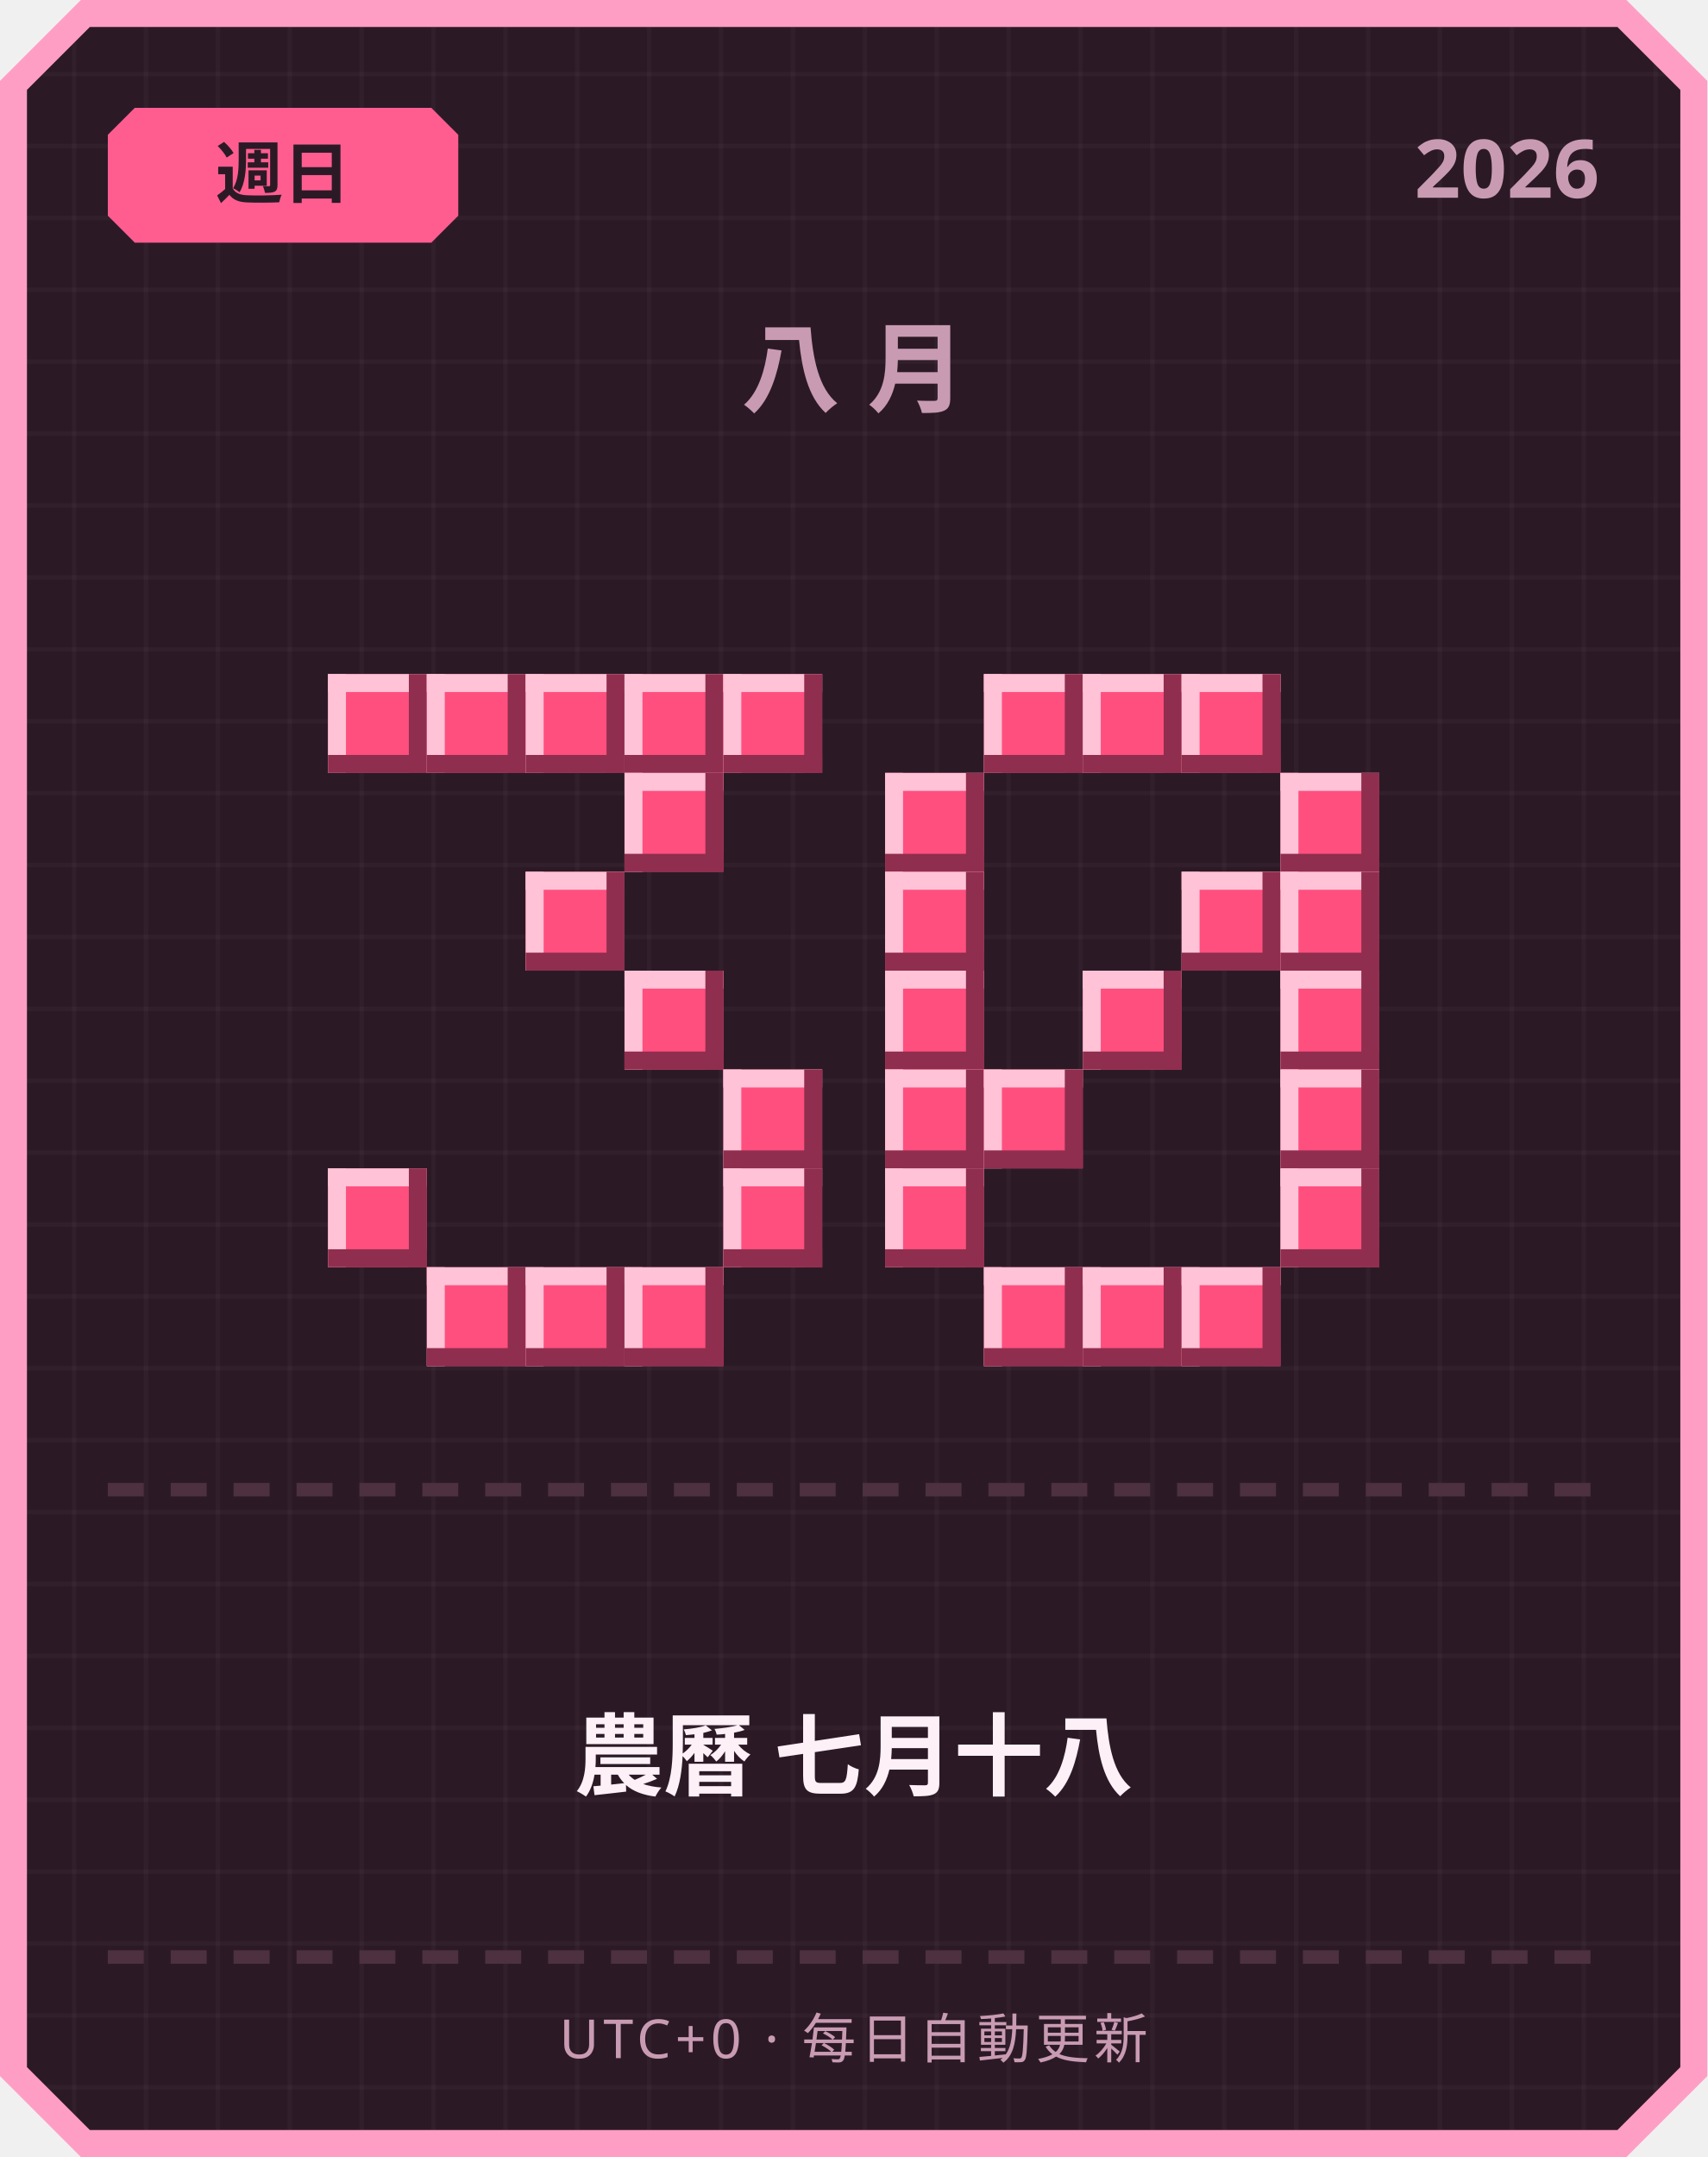
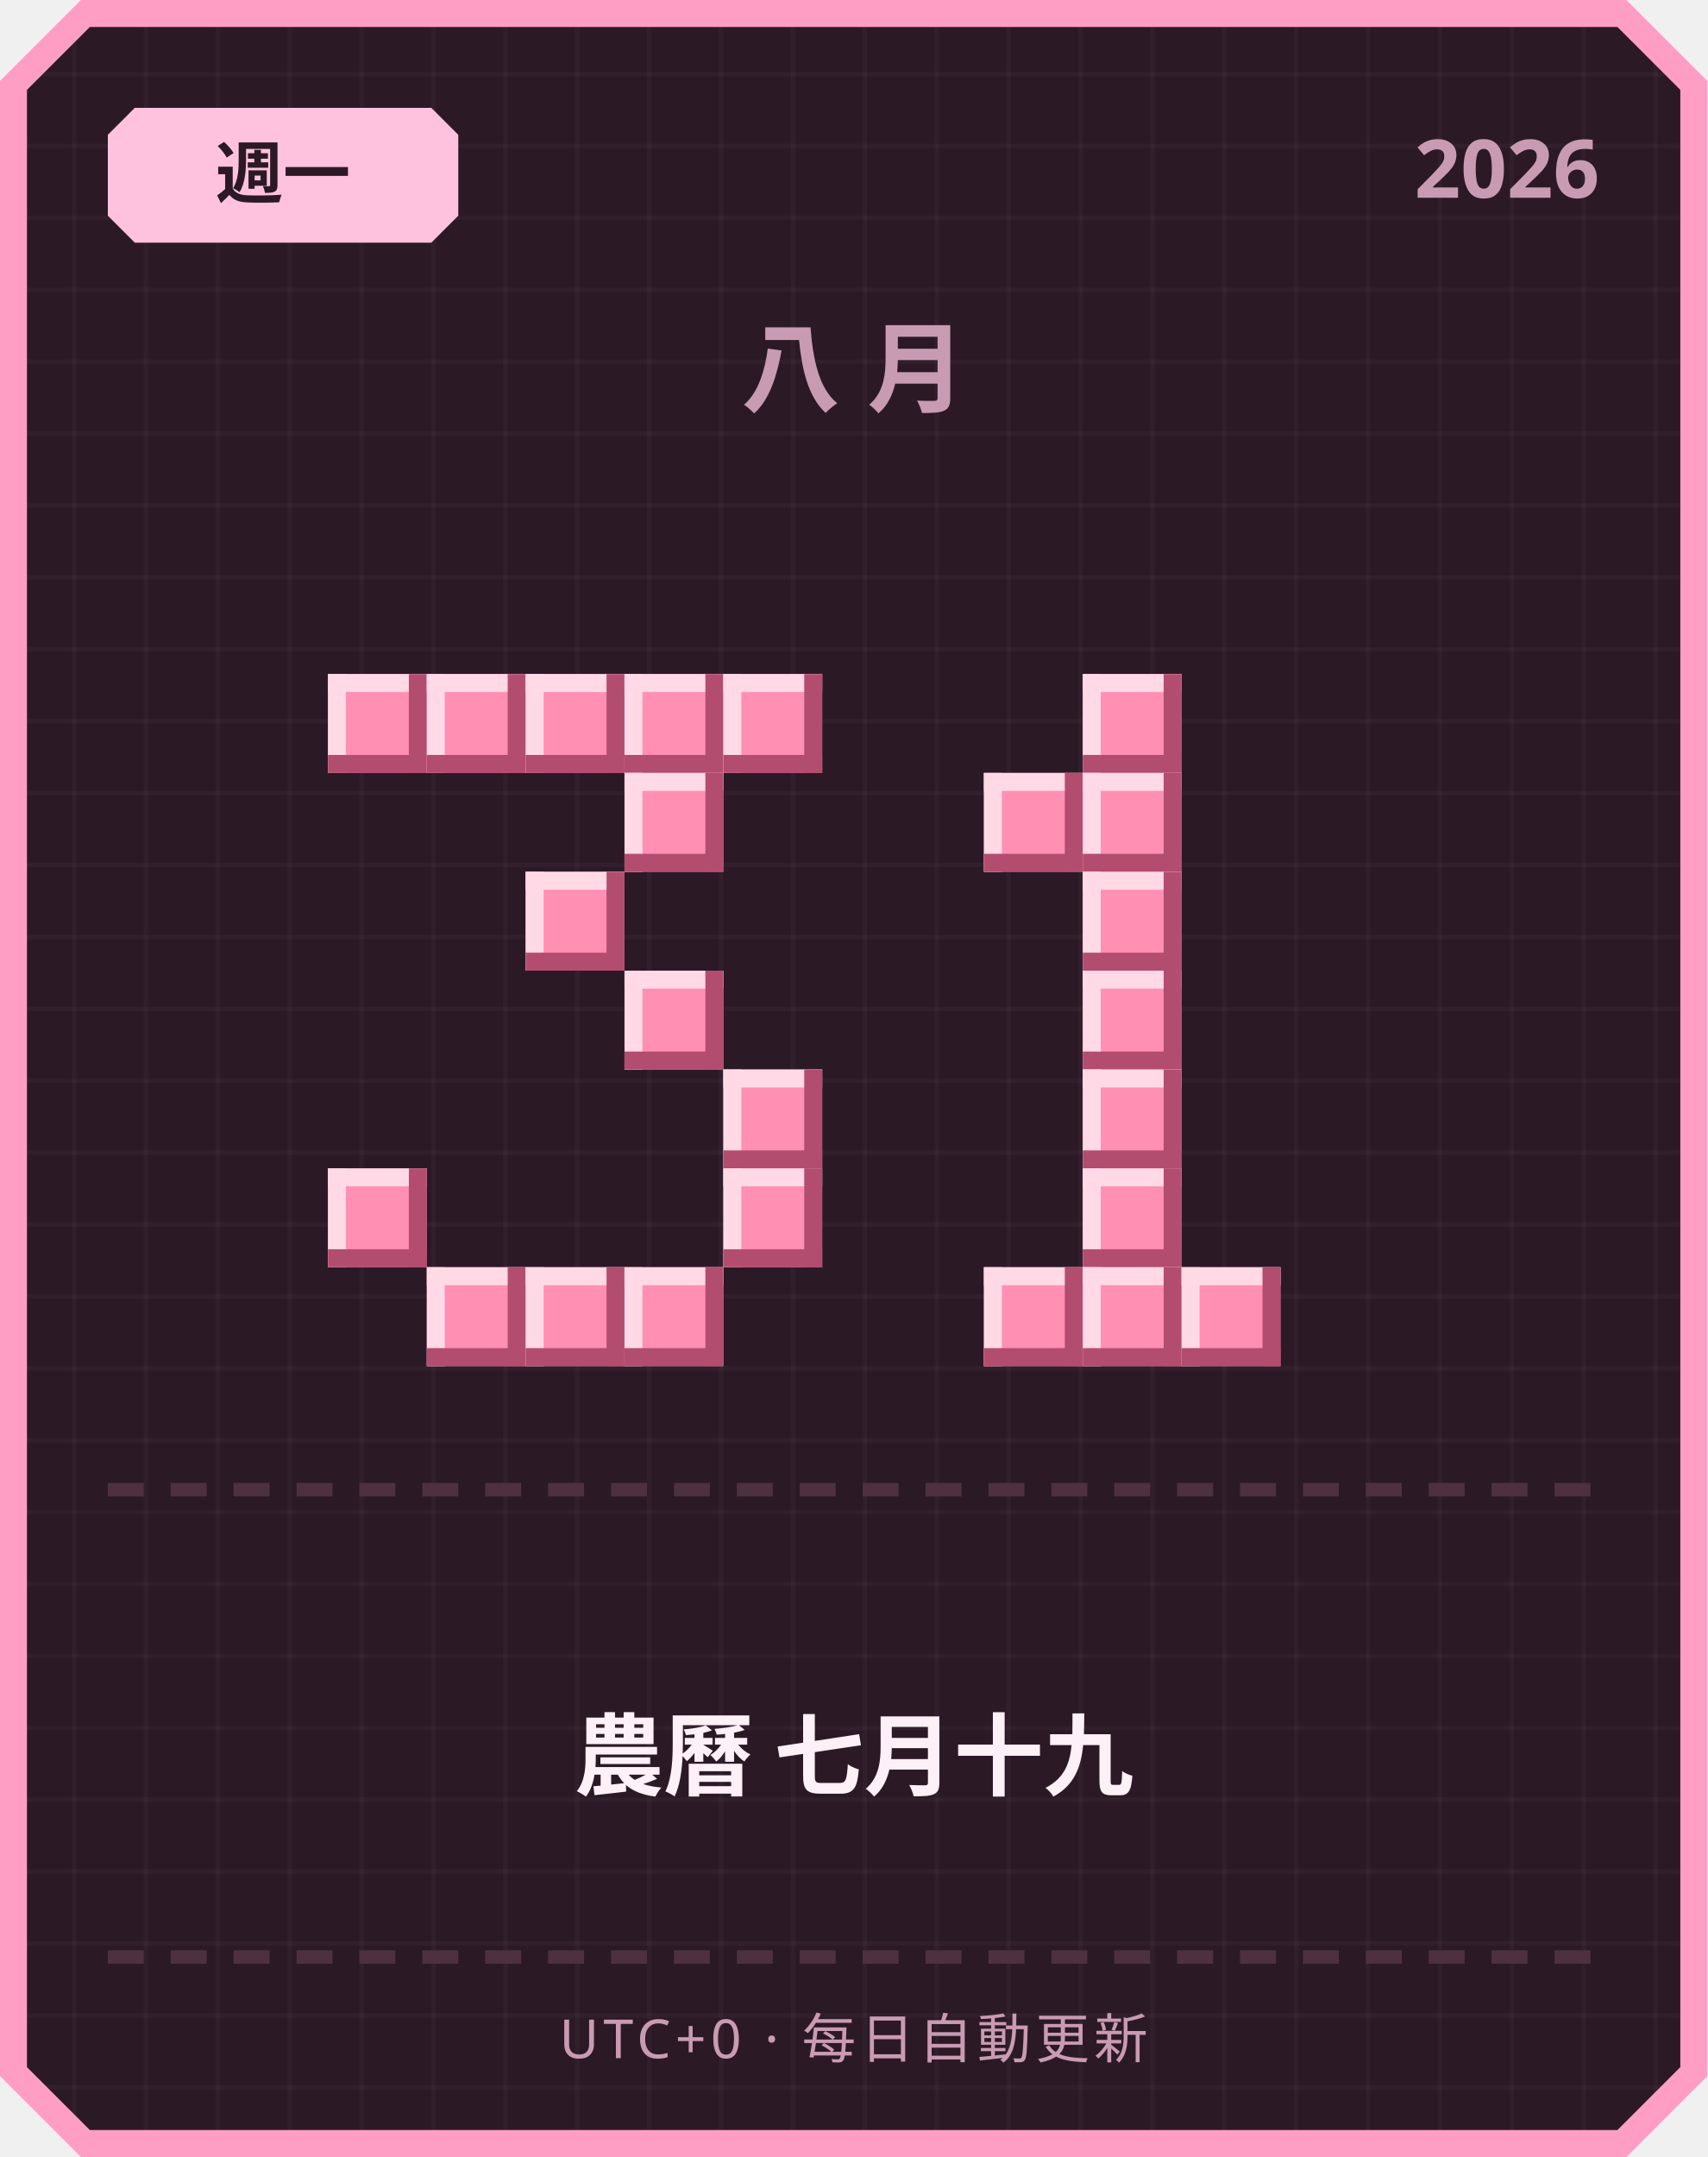
<svg xmlns="http://www.w3.org/2000/svg" width="380" height="480" viewBox="0 0 380 480">
  <defs>
    <pattern id="grid" width="16" height="16" patternUnits="userSpaceOnUse">
      <rect width="16" height="16" fill="#2b1a26" />
      <rect width="1" height="16" fill="#ffffff" opacity="0.03" />
      <rect width="16" height="1" fill="#ffffff" opacity="0.03" />
    </pattern>
  </defs>
  <path d="M 18,0 L 362,0 L 380,18 L 380,462 L 362,480 L 18,480 L 0,462 L 0,18 Z" fill="#ff9ec4" />
  <path d="M 20,6 L 360,6 L 374,20 L 374,460 L 360,474 L 20,474 L 6,460 L 6,20 Z" fill="url(#grid)" />
-   <path d="M 30,24 L 96,24 L 102,30 L 102,48 L 96,54 L 30,54 L 24,48 L 24,30 Z" fill="#ff5d8f" />
-   <text x="63" y="44" text-anchor="middle" font-family="'Segoe UI', sans-serif" font-size="15" font-weight="700" fill="#2b1a26">週日</text>
+   <path d="M 30,24 L 96,24 L 102,30 L 102,48 L 96,54 L 30,54 L 24,48 L 24,30 Z" fill="#ffc2de" />
+   <text x="63" y="44" text-anchor="middle" font-family="'Segoe UI', sans-serif" font-size="15" font-weight="700" fill="#2b1a26">週一</text>
  <text x="356" y="44" text-anchor="end" font-family="'Segoe UI', sans-serif" font-size="18" font-weight="700" fill="#c99bb3">2026</text>
  <text x="190" y="90" text-anchor="middle" font-family="'Segoe UI', sans-serif" font-size="22" font-weight="700" letter-spacing="6" fill="#c99bb3">八月</text>
-   <rect x="73" y="150" width="22" height="22" fill="#ff4f7e" />
-   <rect x="73" y="150" width="22" height="4" fill="#ffc2d6" />
-   <rect x="73" y="150" width="4" height="22" fill="#ffc2d6" />
-   <rect x="73" y="168" width="22" height="4" fill="#8f2e4e" />
-   <rect x="91" y="150" width="4" height="22" fill="#8f2e4e" />
-   <rect x="95" y="150" width="22" height="22" fill="#ff4f7e" />
-   <rect x="95" y="150" width="22" height="4" fill="#ffc2d6" />
-   <rect x="95" y="150" width="4" height="22" fill="#ffc2d6" />
-   <rect x="95" y="168" width="22" height="4" fill="#8f2e4e" />
-   <rect x="113" y="150" width="4" height="22" fill="#8f2e4e" />
-   <rect x="117" y="150" width="22" height="22" fill="#ff4f7e" />
-   <rect x="117" y="150" width="22" height="4" fill="#ffc2d6" />
-   <rect x="117" y="150" width="4" height="22" fill="#ffc2d6" />
-   <rect x="117" y="168" width="22" height="4" fill="#8f2e4e" />
-   <rect x="135" y="150" width="4" height="22" fill="#8f2e4e" />
-   <rect x="139" y="150" width="22" height="22" fill="#ff4f7e" />
-   <rect x="139" y="150" width="22" height="4" fill="#ffc2d6" />
-   <rect x="139" y="150" width="4" height="22" fill="#ffc2d6" />
-   <rect x="139" y="168" width="22" height="4" fill="#8f2e4e" />
-   <rect x="157" y="150" width="4" height="22" fill="#8f2e4e" />
-   <rect x="161" y="150" width="22" height="22" fill="#ff4f7e" />
-   <rect x="161" y="150" width="22" height="4" fill="#ffc2d6" />
-   <rect x="161" y="150" width="4" height="22" fill="#ffc2d6" />
-   <rect x="161" y="168" width="22" height="4" fill="#8f2e4e" />
-   <rect x="179" y="150" width="4" height="22" fill="#8f2e4e" />
-   <rect x="139" y="172" width="22" height="22" fill="#ff4f7e" />
-   <rect x="139" y="172" width="22" height="4" fill="#ffc2d6" />
-   <rect x="139" y="172" width="4" height="22" fill="#ffc2d6" />
-   <rect x="139" y="190" width="22" height="4" fill="#8f2e4e" />
-   <rect x="157" y="172" width="4" height="22" fill="#8f2e4e" />
-   <rect x="117" y="194" width="22" height="22" fill="#ff4f7e" />
-   <rect x="117" y="194" width="22" height="4" fill="#ffc2d6" />
-   <rect x="117" y="194" width="4" height="22" fill="#ffc2d6" />
-   <rect x="117" y="212" width="22" height="4" fill="#8f2e4e" />
-   <rect x="135" y="194" width="4" height="22" fill="#8f2e4e" />
-   <rect x="139" y="216" width="22" height="22" fill="#ff4f7e" />
-   <rect x="139" y="216" width="22" height="4" fill="#ffc2d6" />
-   <rect x="139" y="216" width="4" height="22" fill="#ffc2d6" />
-   <rect x="139" y="234" width="22" height="4" fill="#8f2e4e" />
-   <rect x="157" y="216" width="4" height="22" fill="#8f2e4e" />
-   <rect x="161" y="238" width="22" height="22" fill="#ff4f7e" />
-   <rect x="161" y="238" width="22" height="4" fill="#ffc2d6" />
-   <rect x="161" y="238" width="4" height="22" fill="#ffc2d6" />
-   <rect x="161" y="256" width="22" height="4" fill="#8f2e4e" />
-   <rect x="179" y="238" width="4" height="22" fill="#8f2e4e" />
-   <rect x="73" y="260" width="22" height="22" fill="#ff4f7e" />
-   <rect x="73" y="260" width="22" height="4" fill="#ffc2d6" />
-   <rect x="73" y="260" width="4" height="22" fill="#ffc2d6" />
-   <rect x="73" y="278" width="22" height="4" fill="#8f2e4e" />
-   <rect x="91" y="260" width="4" height="22" fill="#8f2e4e" />
-   <rect x="161" y="260" width="22" height="22" fill="#ff4f7e" />
-   <rect x="161" y="260" width="22" height="4" fill="#ffc2d6" />
-   <rect x="161" y="260" width="4" height="22" fill="#ffc2d6" />
-   <rect x="161" y="278" width="22" height="4" fill="#8f2e4e" />
-   <rect x="179" y="260" width="4" height="22" fill="#8f2e4e" />
-   <rect x="95" y="282" width="22" height="22" fill="#ff4f7e" />
-   <rect x="95" y="282" width="22" height="4" fill="#ffc2d6" />
-   <rect x="95" y="282" width="4" height="22" fill="#ffc2d6" />
-   <rect x="95" y="300" width="22" height="4" fill="#8f2e4e" />
-   <rect x="113" y="282" width="4" height="22" fill="#8f2e4e" />
-   <rect x="117" y="282" width="22" height="22" fill="#ff4f7e" />
-   <rect x="117" y="282" width="22" height="4" fill="#ffc2d6" />
-   <rect x="117" y="282" width="4" height="22" fill="#ffc2d6" />
-   <rect x="117" y="300" width="22" height="4" fill="#8f2e4e" />
-   <rect x="135" y="282" width="4" height="22" fill="#8f2e4e" />
-   <rect x="139" y="282" width="22" height="22" fill="#ff4f7e" />
-   <rect x="139" y="282" width="22" height="4" fill="#ffc2d6" />
-   <rect x="139" y="282" width="4" height="22" fill="#ffc2d6" />
-   <rect x="139" y="300" width="22" height="4" fill="#8f2e4e" />
-   <rect x="157" y="282" width="4" height="22" fill="#8f2e4e" />
-   <rect x="219" y="150" width="22" height="22" fill="#ff4f7e" />
-   <rect x="219" y="150" width="22" height="4" fill="#ffc2d6" />
-   <rect x="219" y="150" width="4" height="22" fill="#ffc2d6" />
-   <rect x="219" y="168" width="22" height="4" fill="#8f2e4e" />
-   <rect x="237" y="150" width="4" height="22" fill="#8f2e4e" />
-   <rect x="241" y="150" width="22" height="22" fill="#ff4f7e" />
-   <rect x="241" y="150" width="22" height="4" fill="#ffc2d6" />
-   <rect x="241" y="150" width="4" height="22" fill="#ffc2d6" />
-   <rect x="241" y="168" width="22" height="4" fill="#8f2e4e" />
-   <rect x="259" y="150" width="4" height="22" fill="#8f2e4e" />
-   <rect x="263" y="150" width="22" height="22" fill="#ff4f7e" />
-   <rect x="263" y="150" width="22" height="4" fill="#ffc2d6" />
-   <rect x="263" y="150" width="4" height="22" fill="#ffc2d6" />
-   <rect x="263" y="168" width="22" height="4" fill="#8f2e4e" />
-   <rect x="281" y="150" width="4" height="22" fill="#8f2e4e" />
-   <rect x="197" y="172" width="22" height="22" fill="#ff4f7e" />
-   <rect x="197" y="172" width="22" height="4" fill="#ffc2d6" />
-   <rect x="197" y="172" width="4" height="22" fill="#ffc2d6" />
-   <rect x="197" y="190" width="22" height="4" fill="#8f2e4e" />
-   <rect x="215" y="172" width="4" height="22" fill="#8f2e4e" />
-   <rect x="285" y="172" width="22" height="22" fill="#ff4f7e" />
-   <rect x="285" y="172" width="22" height="4" fill="#ffc2d6" />
-   <rect x="285" y="172" width="4" height="22" fill="#ffc2d6" />
-   <rect x="285" y="190" width="22" height="4" fill="#8f2e4e" />
-   <rect x="303" y="172" width="4" height="22" fill="#8f2e4e" />
-   <rect x="197" y="194" width="22" height="22" fill="#ff4f7e" />
-   <rect x="197" y="194" width="22" height="4" fill="#ffc2d6" />
-   <rect x="197" y="194" width="4" height="22" fill="#ffc2d6" />
-   <rect x="197" y="212" width="22" height="4" fill="#8f2e4e" />
-   <rect x="215" y="194" width="4" height="22" fill="#8f2e4e" />
-   <rect x="263" y="194" width="22" height="22" fill="#ff4f7e" />
-   <rect x="263" y="194" width="22" height="4" fill="#ffc2d6" />
-   <rect x="263" y="194" width="4" height="22" fill="#ffc2d6" />
-   <rect x="263" y="212" width="22" height="4" fill="#8f2e4e" />
-   <rect x="281" y="194" width="4" height="22" fill="#8f2e4e" />
-   <rect x="285" y="194" width="22" height="22" fill="#ff4f7e" />
-   <rect x="285" y="194" width="22" height="4" fill="#ffc2d6" />
-   <rect x="285" y="194" width="4" height="22" fill="#ffc2d6" />
-   <rect x="285" y="212" width="22" height="4" fill="#8f2e4e" />
-   <rect x="303" y="194" width="4" height="22" fill="#8f2e4e" />
-   <rect x="197" y="216" width="22" height="22" fill="#ff4f7e" />
-   <rect x="197" y="216" width="22" height="4" fill="#ffc2d6" />
-   <rect x="197" y="216" width="4" height="22" fill="#ffc2d6" />
-   <rect x="197" y="234" width="22" height="4" fill="#8f2e4e" />
-   <rect x="215" y="216" width="4" height="22" fill="#8f2e4e" />
-   <rect x="241" y="216" width="22" height="22" fill="#ff4f7e" />
-   <rect x="241" y="216" width="22" height="4" fill="#ffc2d6" />
-   <rect x="241" y="216" width="4" height="22" fill="#ffc2d6" />
-   <rect x="241" y="234" width="22" height="4" fill="#8f2e4e" />
-   <rect x="259" y="216" width="4" height="22" fill="#8f2e4e" />
-   <rect x="285" y="216" width="22" height="22" fill="#ff4f7e" />
-   <rect x="285" y="216" width="22" height="4" fill="#ffc2d6" />
-   <rect x="285" y="216" width="4" height="22" fill="#ffc2d6" />
-   <rect x="285" y="234" width="22" height="4" fill="#8f2e4e" />
-   <rect x="303" y="216" width="4" height="22" fill="#8f2e4e" />
-   <rect x="197" y="238" width="22" height="22" fill="#ff4f7e" />
-   <rect x="197" y="238" width="22" height="4" fill="#ffc2d6" />
-   <rect x="197" y="238" width="4" height="22" fill="#ffc2d6" />
-   <rect x="197" y="256" width="22" height="4" fill="#8f2e4e" />
-   <rect x="215" y="238" width="4" height="22" fill="#8f2e4e" />
-   <rect x="219" y="238" width="22" height="22" fill="#ff4f7e" />
-   <rect x="219" y="238" width="22" height="4" fill="#ffc2d6" />
-   <rect x="219" y="238" width="4" height="22" fill="#ffc2d6" />
-   <rect x="219" y="256" width="22" height="4" fill="#8f2e4e" />
-   <rect x="237" y="238" width="4" height="22" fill="#8f2e4e" />
-   <rect x="285" y="238" width="22" height="22" fill="#ff4f7e" />
-   <rect x="285" y="238" width="22" height="4" fill="#ffc2d6" />
-   <rect x="285" y="238" width="4" height="22" fill="#ffc2d6" />
-   <rect x="285" y="256" width="22" height="4" fill="#8f2e4e" />
-   <rect x="303" y="238" width="4" height="22" fill="#8f2e4e" />
-   <rect x="197" y="260" width="22" height="22" fill="#ff4f7e" />
-   <rect x="197" y="260" width="22" height="4" fill="#ffc2d6" />
-   <rect x="197" y="260" width="4" height="22" fill="#ffc2d6" />
-   <rect x="197" y="278" width="22" height="4" fill="#8f2e4e" />
-   <rect x="215" y="260" width="4" height="22" fill="#8f2e4e" />
-   <rect x="285" y="260" width="22" height="22" fill="#ff4f7e" />
-   <rect x="285" y="260" width="22" height="4" fill="#ffc2d6" />
-   <rect x="285" y="260" width="4" height="22" fill="#ffc2d6" />
-   <rect x="285" y="278" width="22" height="4" fill="#8f2e4e" />
-   <rect x="303" y="260" width="4" height="22" fill="#8f2e4e" />
-   <rect x="219" y="282" width="22" height="22" fill="#ff4f7e" />
-   <rect x="219" y="282" width="22" height="4" fill="#ffc2d6" />
-   <rect x="219" y="282" width="4" height="22" fill="#ffc2d6" />
-   <rect x="219" y="300" width="22" height="4" fill="#8f2e4e" />
-   <rect x="237" y="282" width="4" height="22" fill="#8f2e4e" />
-   <rect x="241" y="282" width="22" height="22" fill="#ff4f7e" />
-   <rect x="241" y="282" width="22" height="4" fill="#ffc2d6" />
-   <rect x="241" y="282" width="4" height="22" fill="#ffc2d6" />
-   <rect x="241" y="300" width="22" height="4" fill="#8f2e4e" />
-   <rect x="259" y="282" width="4" height="22" fill="#8f2e4e" />
-   <rect x="263" y="282" width="22" height="22" fill="#ff4f7e" />
-   <rect x="263" y="282" width="22" height="4" fill="#ffc2d6" />
-   <rect x="263" y="282" width="4" height="22" fill="#ffc2d6" />
-   <rect x="263" y="300" width="22" height="4" fill="#8f2e4e" />
-   <rect x="281" y="282" width="4" height="22" fill="#8f2e4e" />
+   <rect x="73" y="150" width="22" height="22" fill="#ff8fb3" />
+   <rect x="73" y="150" width="22" height="4" fill="#ffd9e6" />
+   <rect x="73" y="150" width="4" height="22" fill="#ffd9e6" />
+   <rect x="73" y="168" width="22" height="4" fill="#b34d70" />
+   <rect x="91" y="150" width="4" height="22" fill="#b34d70" />
+   <rect x="95" y="150" width="22" height="22" fill="#ff8fb3" />
+   <rect x="95" y="150" width="22" height="4" fill="#ffd9e6" />
+   <rect x="95" y="150" width="4" height="22" fill="#ffd9e6" />
+   <rect x="95" y="168" width="22" height="4" fill="#b34d70" />
+   <rect x="113" y="150" width="4" height="22" fill="#b34d70" />
+   <rect x="117" y="150" width="22" height="22" fill="#ff8fb3" />
+   <rect x="117" y="150" width="22" height="4" fill="#ffd9e6" />
+   <rect x="117" y="150" width="4" height="22" fill="#ffd9e6" />
+   <rect x="117" y="168" width="22" height="4" fill="#b34d70" />
+   <rect x="135" y="150" width="4" height="22" fill="#b34d70" />
+   <rect x="139" y="150" width="22" height="22" fill="#ff8fb3" />
+   <rect x="139" y="150" width="22" height="4" fill="#ffd9e6" />
+   <rect x="139" y="150" width="4" height="22" fill="#ffd9e6" />
+   <rect x="139" y="168" width="22" height="4" fill="#b34d70" />
+   <rect x="157" y="150" width="4" height="22" fill="#b34d70" />
+   <rect x="161" y="150" width="22" height="22" fill="#ff8fb3" />
+   <rect x="161" y="150" width="22" height="4" fill="#ffd9e6" />
+   <rect x="161" y="150" width="4" height="22" fill="#ffd9e6" />
+   <rect x="161" y="168" width="22" height="4" fill="#b34d70" />
+   <rect x="179" y="150" width="4" height="22" fill="#b34d70" />
+   <rect x="139" y="172" width="22" height="22" fill="#ff8fb3" />
+   <rect x="139" y="172" width="22" height="4" fill="#ffd9e6" />
+   <rect x="139" y="172" width="4" height="22" fill="#ffd9e6" />
+   <rect x="139" y="190" width="22" height="4" fill="#b34d70" />
+   <rect x="157" y="172" width="4" height="22" fill="#b34d70" />
+   <rect x="117" y="194" width="22" height="22" fill="#ff8fb3" />
+   <rect x="117" y="194" width="22" height="4" fill="#ffd9e6" />
+   <rect x="117" y="194" width="4" height="22" fill="#ffd9e6" />
+   <rect x="117" y="212" width="22" height="4" fill="#b34d70" />
+   <rect x="135" y="194" width="4" height="22" fill="#b34d70" />
+   <rect x="139" y="216" width="22" height="22" fill="#ff8fb3" />
+   <rect x="139" y="216" width="22" height="4" fill="#ffd9e6" />
+   <rect x="139" y="216" width="4" height="22" fill="#ffd9e6" />
+   <rect x="139" y="234" width="22" height="4" fill="#b34d70" />
+   <rect x="157" y="216" width="4" height="22" fill="#b34d70" />
+   <rect x="161" y="238" width="22" height="22" fill="#ff8fb3" />
+   <rect x="161" y="238" width="22" height="4" fill="#ffd9e6" />
+   <rect x="161" y="238" width="4" height="22" fill="#ffd9e6" />
+   <rect x="161" y="256" width="22" height="4" fill="#b34d70" />
+   <rect x="179" y="238" width="4" height="22" fill="#b34d70" />
+   <rect x="73" y="260" width="22" height="22" fill="#ff8fb3" />
+   <rect x="73" y="260" width="22" height="4" fill="#ffd9e6" />
+   <rect x="73" y="260" width="4" height="22" fill="#ffd9e6" />
+   <rect x="73" y="278" width="22" height="4" fill="#b34d70" />
+   <rect x="91" y="260" width="4" height="22" fill="#b34d70" />
+   <rect x="161" y="260" width="22" height="22" fill="#ff8fb3" />
+   <rect x="161" y="260" width="22" height="4" fill="#ffd9e6" />
+   <rect x="161" y="260" width="4" height="22" fill="#ffd9e6" />
+   <rect x="161" y="278" width="22" height="4" fill="#b34d70" />
+   <rect x="179" y="260" width="4" height="22" fill="#b34d70" />
+   <rect x="95" y="282" width="22" height="22" fill="#ff8fb3" />
+   <rect x="95" y="282" width="22" height="4" fill="#ffd9e6" />
+   <rect x="95" y="282" width="4" height="22" fill="#ffd9e6" />
+   <rect x="95" y="300" width="22" height="4" fill="#b34d70" />
+   <rect x="113" y="282" width="4" height="22" fill="#b34d70" />
+   <rect x="117" y="282" width="22" height="22" fill="#ff8fb3" />
+   <rect x="117" y="282" width="22" height="4" fill="#ffd9e6" />
+   <rect x="117" y="282" width="4" height="22" fill="#ffd9e6" />
+   <rect x="117" y="300" width="22" height="4" fill="#b34d70" />
+   <rect x="135" y="282" width="4" height="22" fill="#b34d70" />
+   <rect x="139" y="282" width="22" height="22" fill="#ff8fb3" />
+   <rect x="139" y="282" width="22" height="4" fill="#ffd9e6" />
+   <rect x="139" y="282" width="4" height="22" fill="#ffd9e6" />
+   <rect x="139" y="300" width="22" height="4" fill="#b34d70" />
+   <rect x="157" y="282" width="4" height="22" fill="#b34d70" />
+   <rect x="241" y="150" width="22" height="22" fill="#ff8fb3" />
+   <rect x="241" y="150" width="22" height="4" fill="#ffd9e6" />
+   <rect x="241" y="150" width="4" height="22" fill="#ffd9e6" />
+   <rect x="241" y="168" width="22" height="4" fill="#b34d70" />
+   <rect x="259" y="150" width="4" height="22" fill="#b34d70" />
+   <rect x="219" y="172" width="22" height="22" fill="#ff8fb3" />
+   <rect x="219" y="172" width="22" height="4" fill="#ffd9e6" />
+   <rect x="219" y="172" width="4" height="22" fill="#ffd9e6" />
+   <rect x="219" y="190" width="22" height="4" fill="#b34d70" />
+   <rect x="237" y="172" width="4" height="22" fill="#b34d70" />
+   <rect x="241" y="172" width="22" height="22" fill="#ff8fb3" />
+   <rect x="241" y="172" width="22" height="4" fill="#ffd9e6" />
+   <rect x="241" y="172" width="4" height="22" fill="#ffd9e6" />
+   <rect x="241" y="190" width="22" height="4" fill="#b34d70" />
+   <rect x="259" y="172" width="4" height="22" fill="#b34d70" />
+   <rect x="241" y="194" width="22" height="22" fill="#ff8fb3" />
+   <rect x="241" y="194" width="22" height="4" fill="#ffd9e6" />
+   <rect x="241" y="194" width="4" height="22" fill="#ffd9e6" />
+   <rect x="241" y="212" width="22" height="4" fill="#b34d70" />
+   <rect x="259" y="194" width="4" height="22" fill="#b34d70" />
+   <rect x="241" y="216" width="22" height="22" fill="#ff8fb3" />
+   <rect x="241" y="216" width="22" height="4" fill="#ffd9e6" />
+   <rect x="241" y="216" width="4" height="22" fill="#ffd9e6" />
+   <rect x="241" y="234" width="22" height="4" fill="#b34d70" />
+   <rect x="259" y="216" width="4" height="22" fill="#b34d70" />
+   <rect x="241" y="238" width="22" height="22" fill="#ff8fb3" />
+   <rect x="241" y="238" width="22" height="4" fill="#ffd9e6" />
+   <rect x="241" y="238" width="4" height="22" fill="#ffd9e6" />
+   <rect x="241" y="256" width="22" height="4" fill="#b34d70" />
+   <rect x="259" y="238" width="4" height="22" fill="#b34d70" />
+   <rect x="241" y="260" width="22" height="22" fill="#ff8fb3" />
+   <rect x="241" y="260" width="22" height="4" fill="#ffd9e6" />
+   <rect x="241" y="260" width="4" height="22" fill="#ffd9e6" />
+   <rect x="241" y="278" width="22" height="4" fill="#b34d70" />
+   <rect x="259" y="260" width="4" height="22" fill="#b34d70" />
+   <rect x="219" y="282" width="22" height="22" fill="#ff8fb3" />
+   <rect x="219" y="282" width="22" height="4" fill="#ffd9e6" />
+   <rect x="219" y="282" width="4" height="22" fill="#ffd9e6" />
+   <rect x="219" y="300" width="22" height="4" fill="#b34d70" />
+   <rect x="237" y="282" width="4" height="22" fill="#b34d70" />
+   <rect x="241" y="282" width="22" height="22" fill="#ff8fb3" />
+   <rect x="241" y="282" width="22" height="4" fill="#ffd9e6" />
+   <rect x="241" y="282" width="4" height="22" fill="#ffd9e6" />
+   <rect x="241" y="300" width="22" height="4" fill="#b34d70" />
+   <rect x="259" y="282" width="4" height="22" fill="#b34d70" />
+   <rect x="263" y="282" width="22" height="22" fill="#ff8fb3" />
+   <rect x="263" y="282" width="22" height="4" fill="#ffd9e6" />
+   <rect x="263" y="282" width="4" height="22" fill="#ffd9e6" />
+   <rect x="263" y="300" width="22" height="4" fill="#b34d70" />
+   <rect x="281" y="282" width="4" height="22" fill="#b34d70" />
  <rect x="24" y="330" width="8" height="3" fill="#4d3140" />
  <rect x="38" y="330" width="8" height="3" fill="#4d3140" />
  <rect x="52" y="330" width="8" height="3" fill="#4d3140" />
  <rect x="66" y="330" width="8" height="3" fill="#4d3140" />
  <rect x="80" y="330" width="8" height="3" fill="#4d3140" />
  <rect x="94" y="330" width="8" height="3" fill="#4d3140" />
  <rect x="108" y="330" width="8" height="3" fill="#4d3140" />
  <rect x="122" y="330" width="8" height="3" fill="#4d3140" />
  <rect x="136" y="330" width="8" height="3" fill="#4d3140" />
  <rect x="150" y="330" width="8" height="3" fill="#4d3140" />
  <rect x="164" y="330" width="8" height="3" fill="#4d3140" />
  <rect x="178" y="330" width="8" height="3" fill="#4d3140" />
  <rect x="192" y="330" width="8" height="3" fill="#4d3140" />
  <rect x="206" y="330" width="8" height="3" fill="#4d3140" />
  <rect x="220" y="330" width="8" height="3" fill="#4d3140" />
  <rect x="234" y="330" width="8" height="3" fill="#4d3140" />
  <rect x="248" y="330" width="8" height="3" fill="#4d3140" />
  <rect x="262" y="330" width="8" height="3" fill="#4d3140" />
  <rect x="276" y="330" width="8" height="3" fill="#4d3140" />
  <rect x="290" y="330" width="8" height="3" fill="#4d3140" />
  <rect x="304" y="330" width="8" height="3" fill="#4d3140" />
  <rect x="318" y="330" width="8" height="3" fill="#4d3140" />
  <rect x="332" y="330" width="8" height="3" fill="#4d3140" />
  <rect x="346" y="330" width="8" height="3" fill="#4d3140" />
-   <text x="190" y="398" text-anchor="middle" font-family="'Segoe UI', 'Microsoft JhengHei', sans-serif" font-size="20" font-weight="700" fill="#fdf0f6">農曆 七月十八</text>
+   <text x="190" y="398" text-anchor="middle" font-family="'Segoe UI', 'Microsoft JhengHei', sans-serif" font-size="20" font-weight="700" fill="#fdf0f6">農曆 七月十九</text>
  <rect x="24" y="434" width="8" height="3" fill="#4d3140" />
  <rect x="38" y="434" width="8" height="3" fill="#4d3140" />
  <rect x="52" y="434" width="8" height="3" fill="#4d3140" />
  <rect x="66" y="434" width="8" height="3" fill="#4d3140" />
  <rect x="80" y="434" width="8" height="3" fill="#4d3140" />
  <rect x="94" y="434" width="8" height="3" fill="#4d3140" />
  <rect x="108" y="434" width="8" height="3" fill="#4d3140" />
  <rect x="122" y="434" width="8" height="3" fill="#4d3140" />
  <rect x="136" y="434" width="8" height="3" fill="#4d3140" />
  <rect x="150" y="434" width="8" height="3" fill="#4d3140" />
  <rect x="164" y="434" width="8" height="3" fill="#4d3140" />
  <rect x="178" y="434" width="8" height="3" fill="#4d3140" />
  <rect x="192" y="434" width="8" height="3" fill="#4d3140" />
  <rect x="206" y="434" width="8" height="3" fill="#4d3140" />
  <rect x="220" y="434" width="8" height="3" fill="#4d3140" />
  <rect x="234" y="434" width="8" height="3" fill="#4d3140" />
  <rect x="248" y="434" width="8" height="3" fill="#4d3140" />
  <rect x="262" y="434" width="8" height="3" fill="#4d3140" />
  <rect x="276" y="434" width="8" height="3" fill="#4d3140" />
  <rect x="290" y="434" width="8" height="3" fill="#4d3140" />
  <rect x="304" y="434" width="8" height="3" fill="#4d3140" />
  <rect x="318" y="434" width="8" height="3" fill="#4d3140" />
  <rect x="332" y="434" width="8" height="3" fill="#4d3140" />
  <rect x="346" y="434" width="8" height="3" fill="#4d3140" />
  <text x="190" y="458" text-anchor="middle" font-family="'Segoe UI', sans-serif" font-size="12" letter-spacing="1" fill="#c99bb3">UTC+0 · 每日自動更新</text>
</svg>
